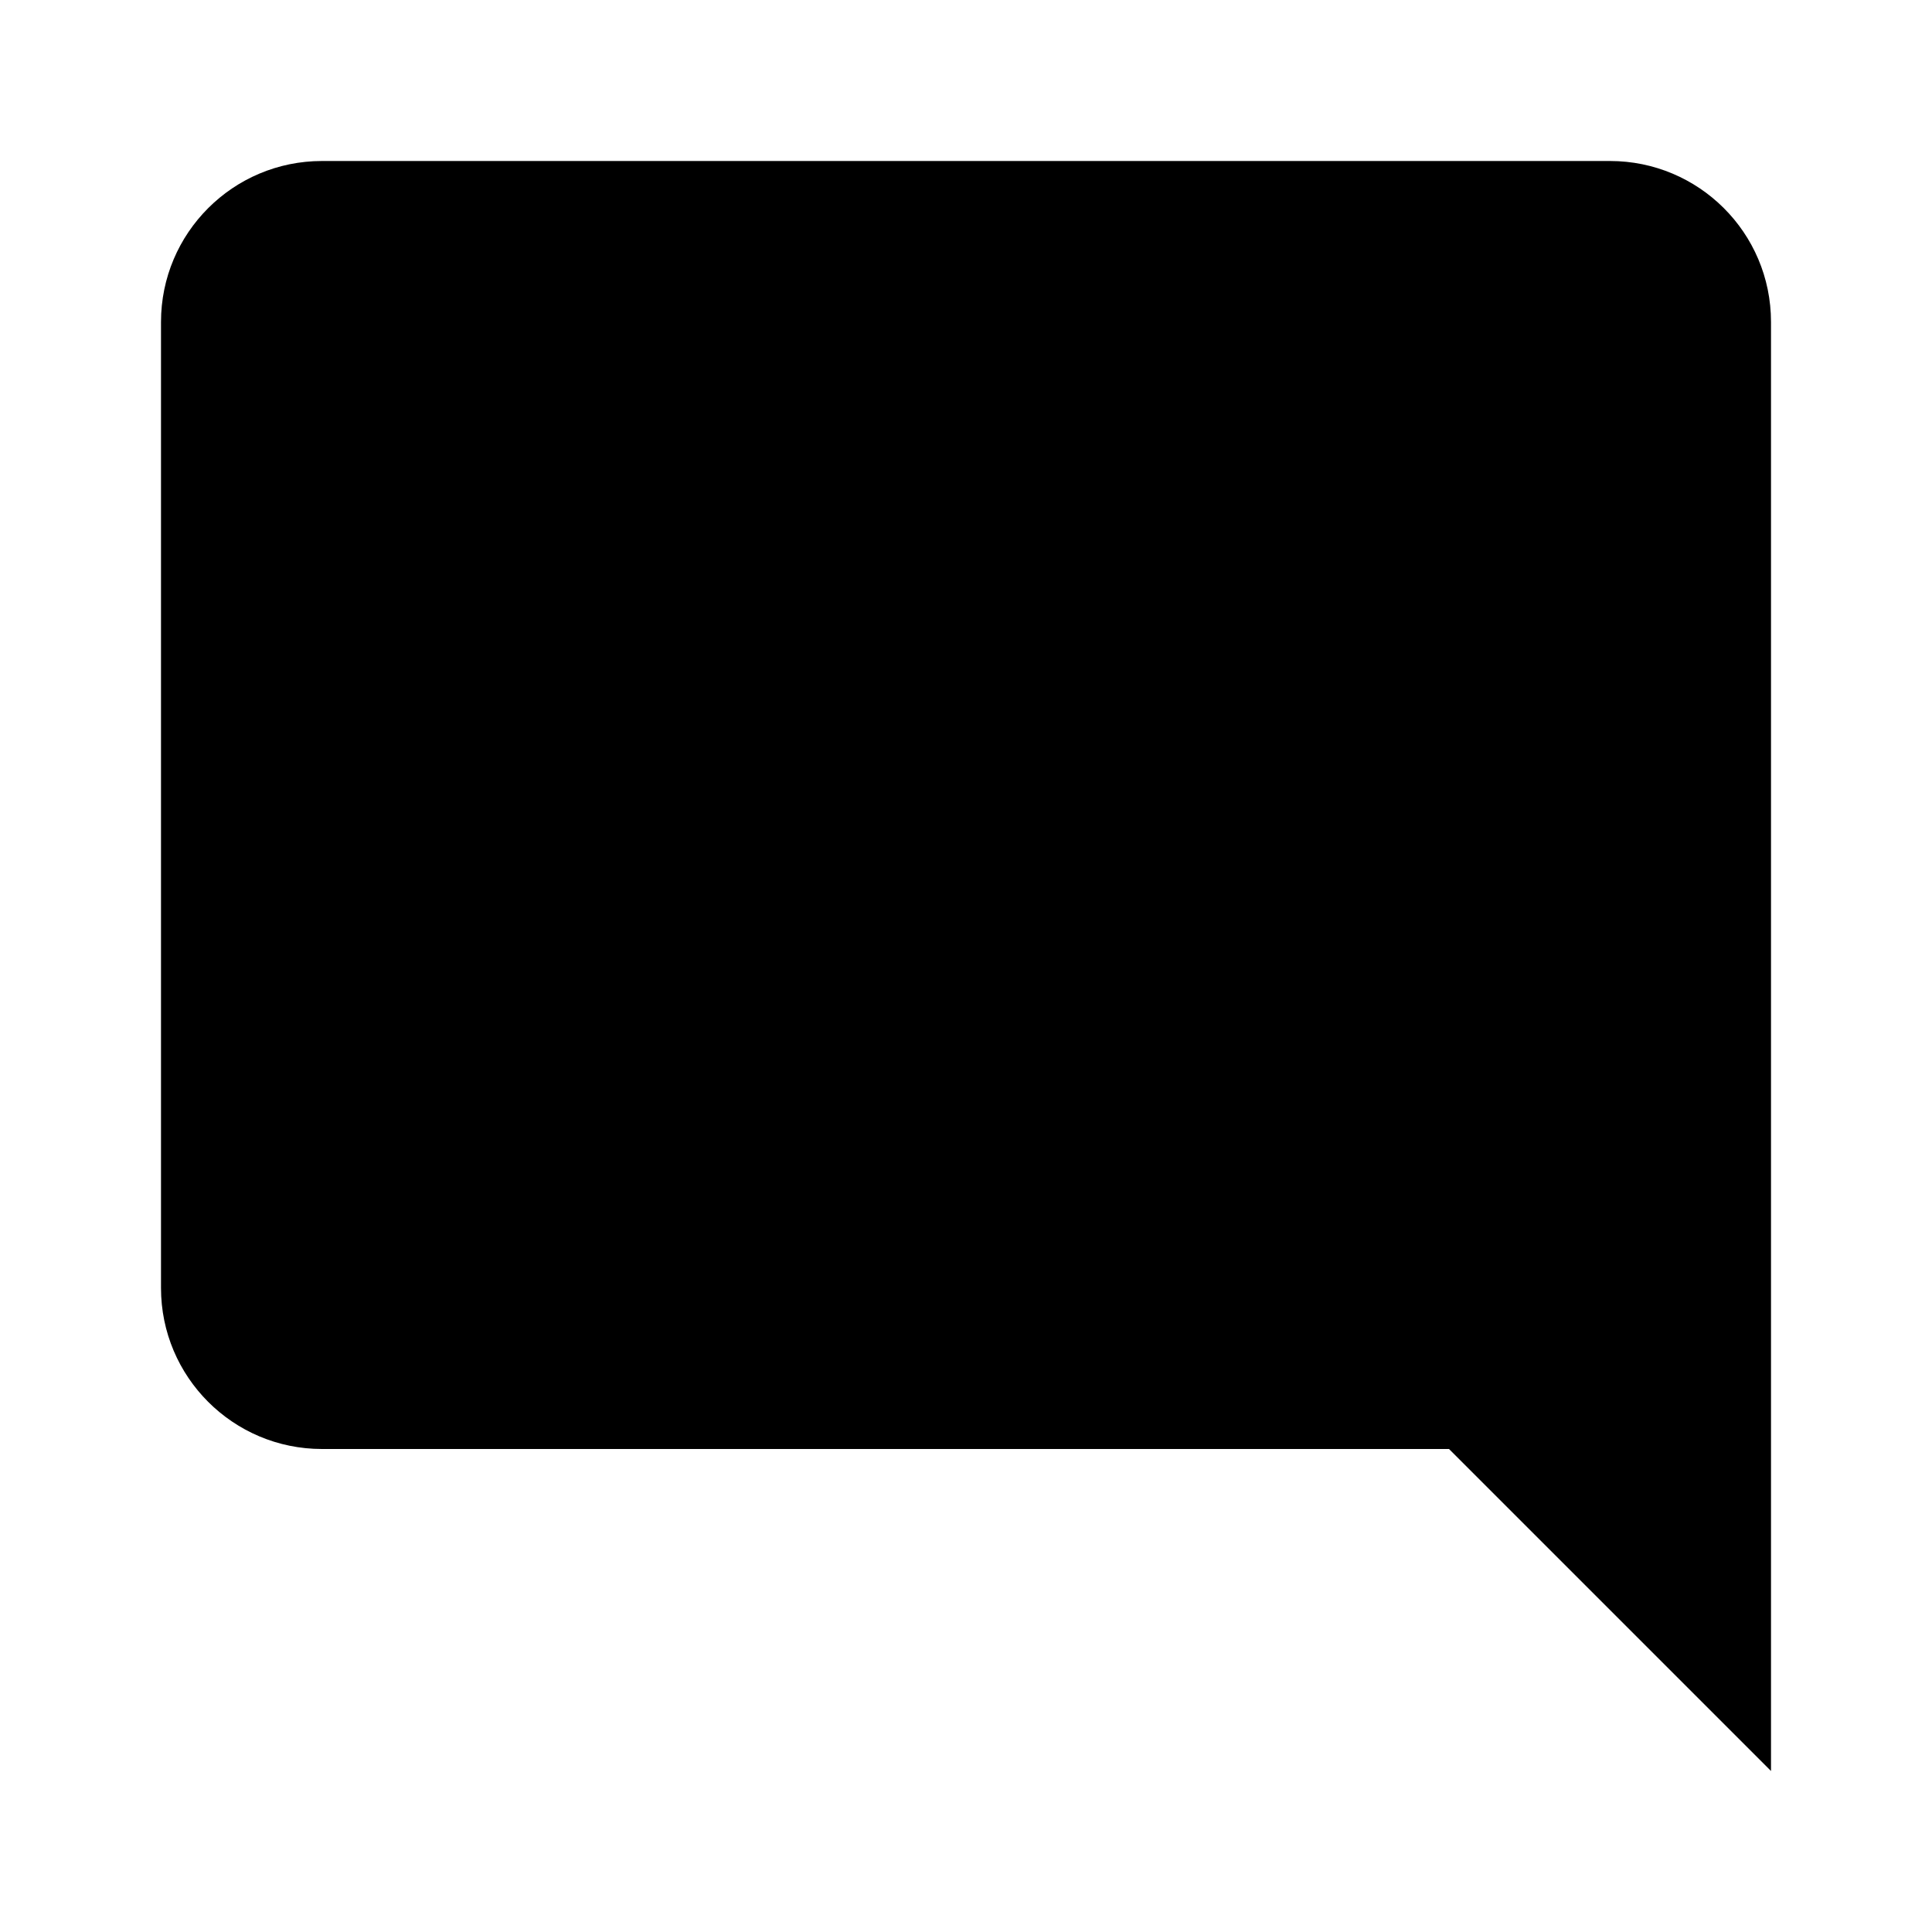
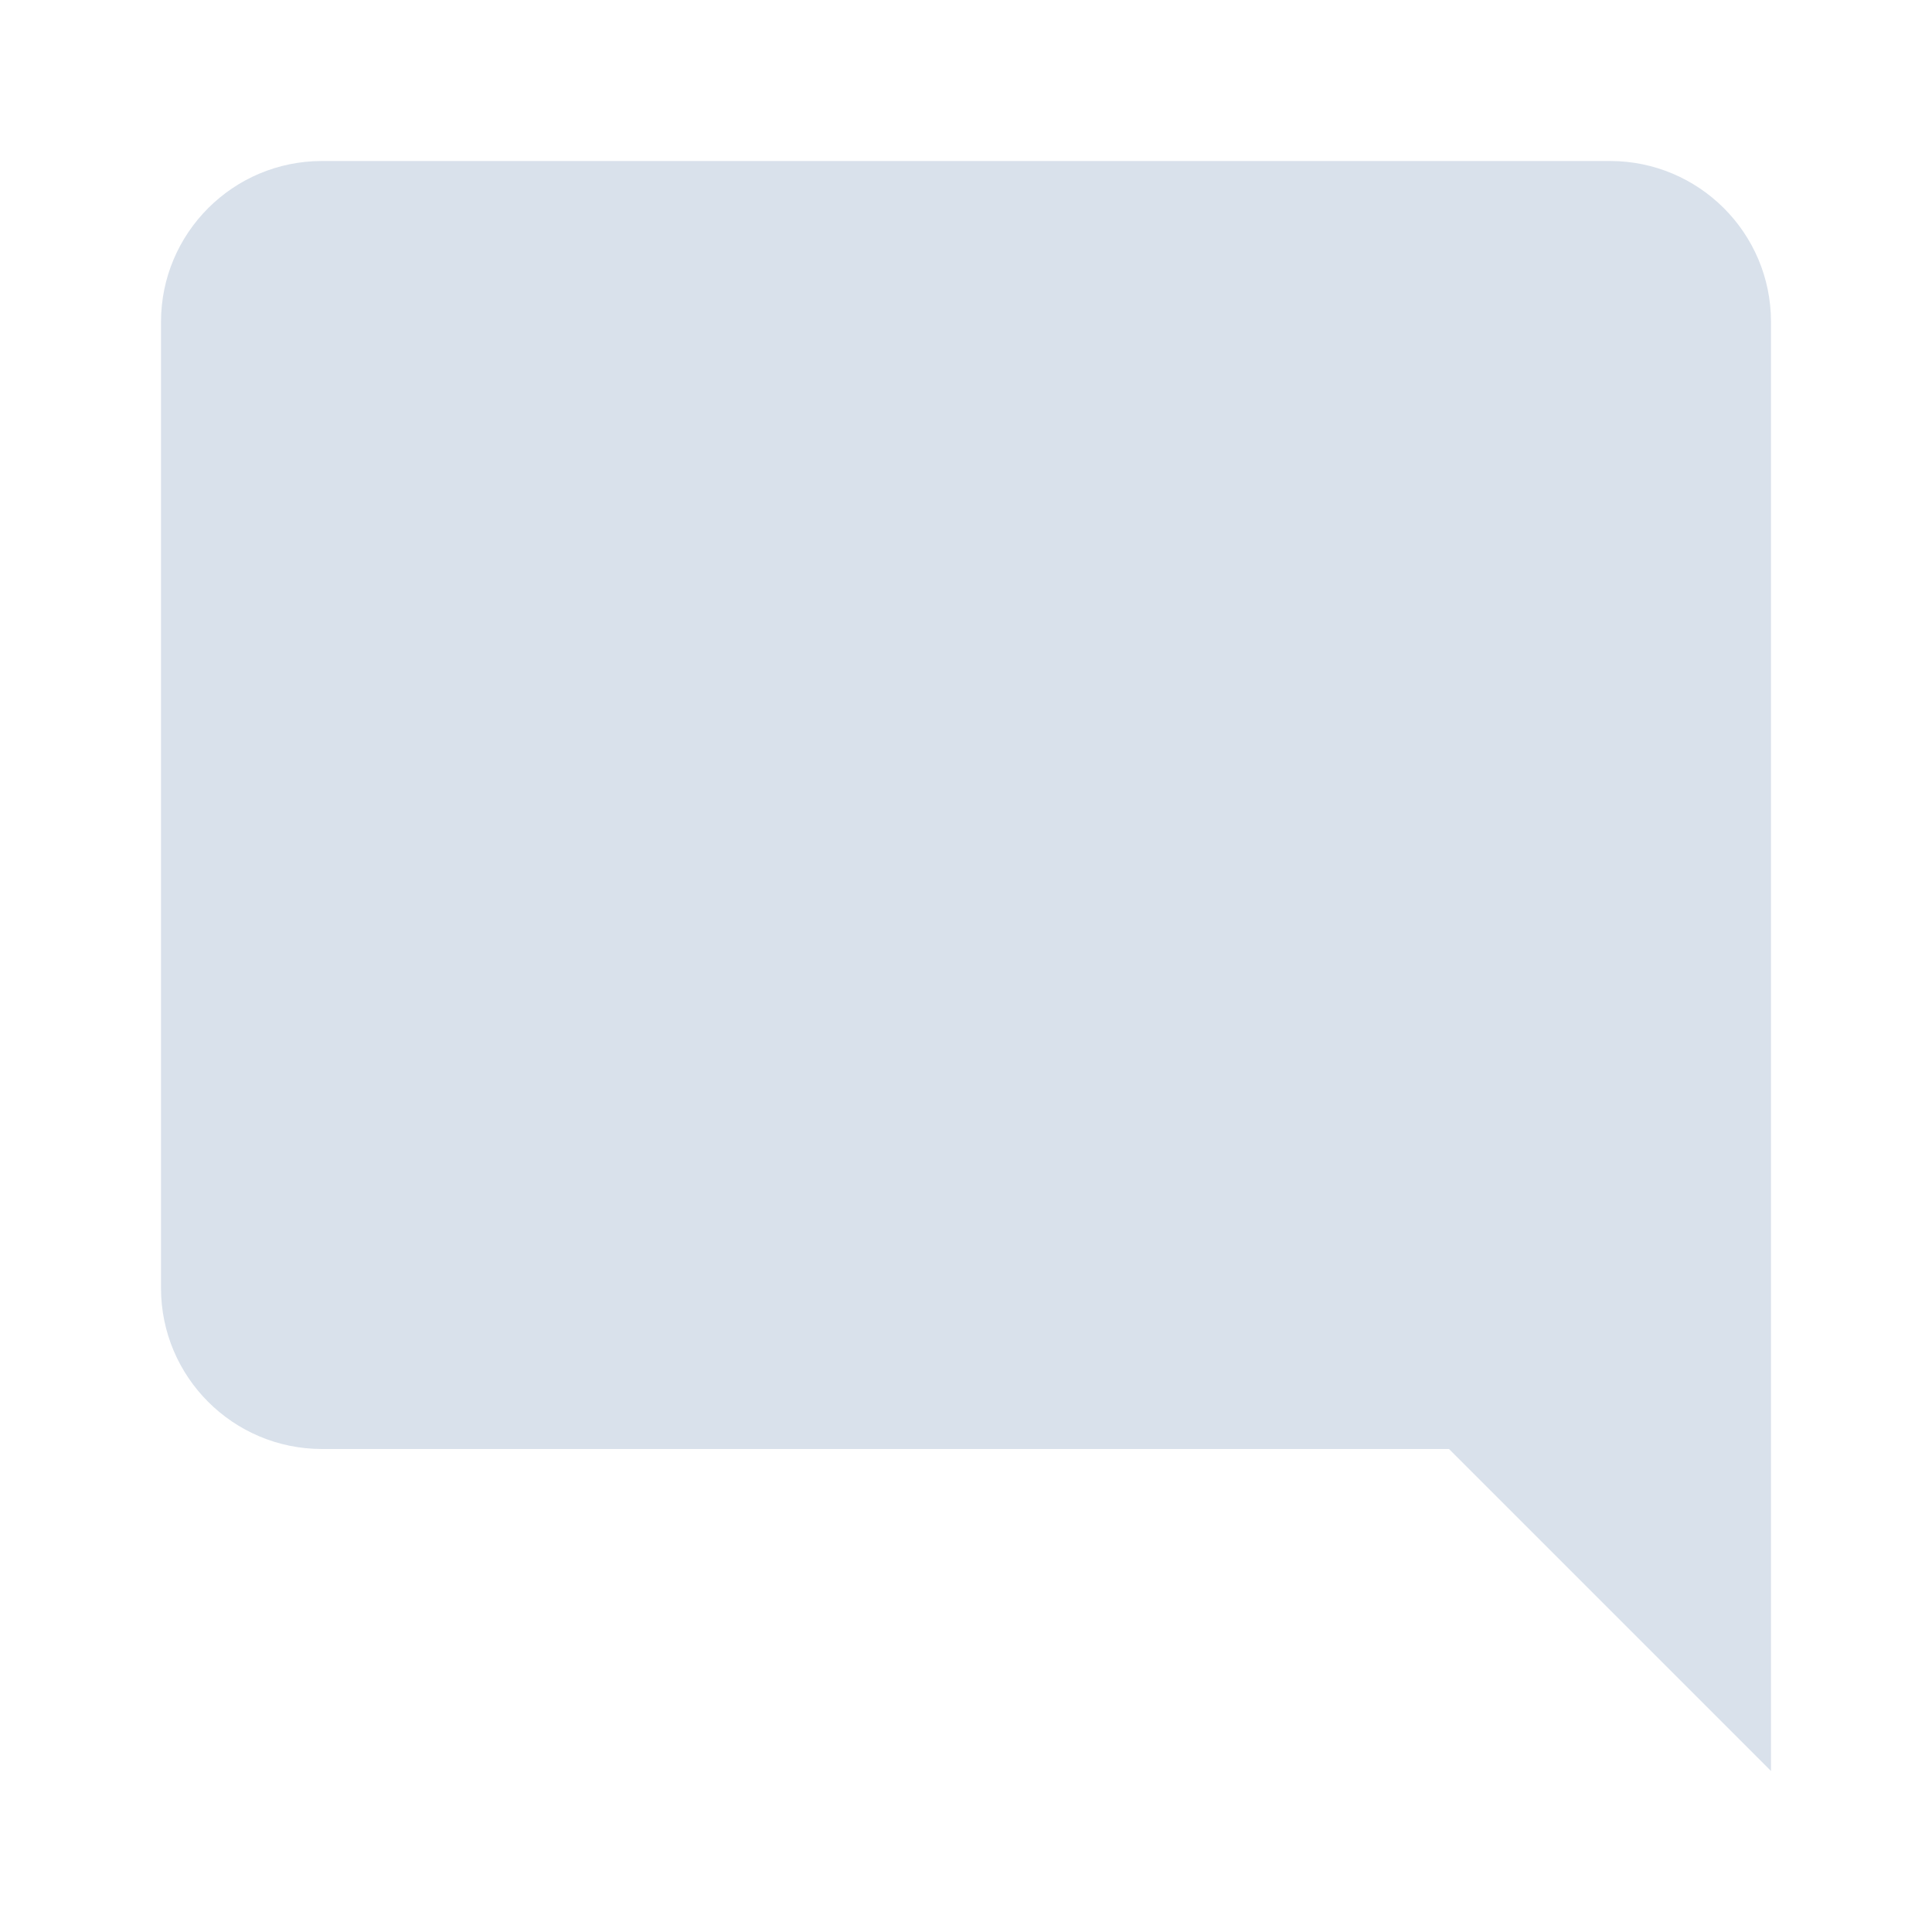
- <svg xmlns="http://www.w3.org/2000/svg" viewBox="0 0 24 24">
+ <svg xmlns="http://www.w3.org/2000/svg" fill="#d9e1eb" viewBox="0 0 24 24">
  <path d="M22,4C22,2.89 21.1,2 20,2H4A2,2 0 0,0 2,4V16A2,2 0 0,0 4,18H18L22,22V4Z" />
</svg>
